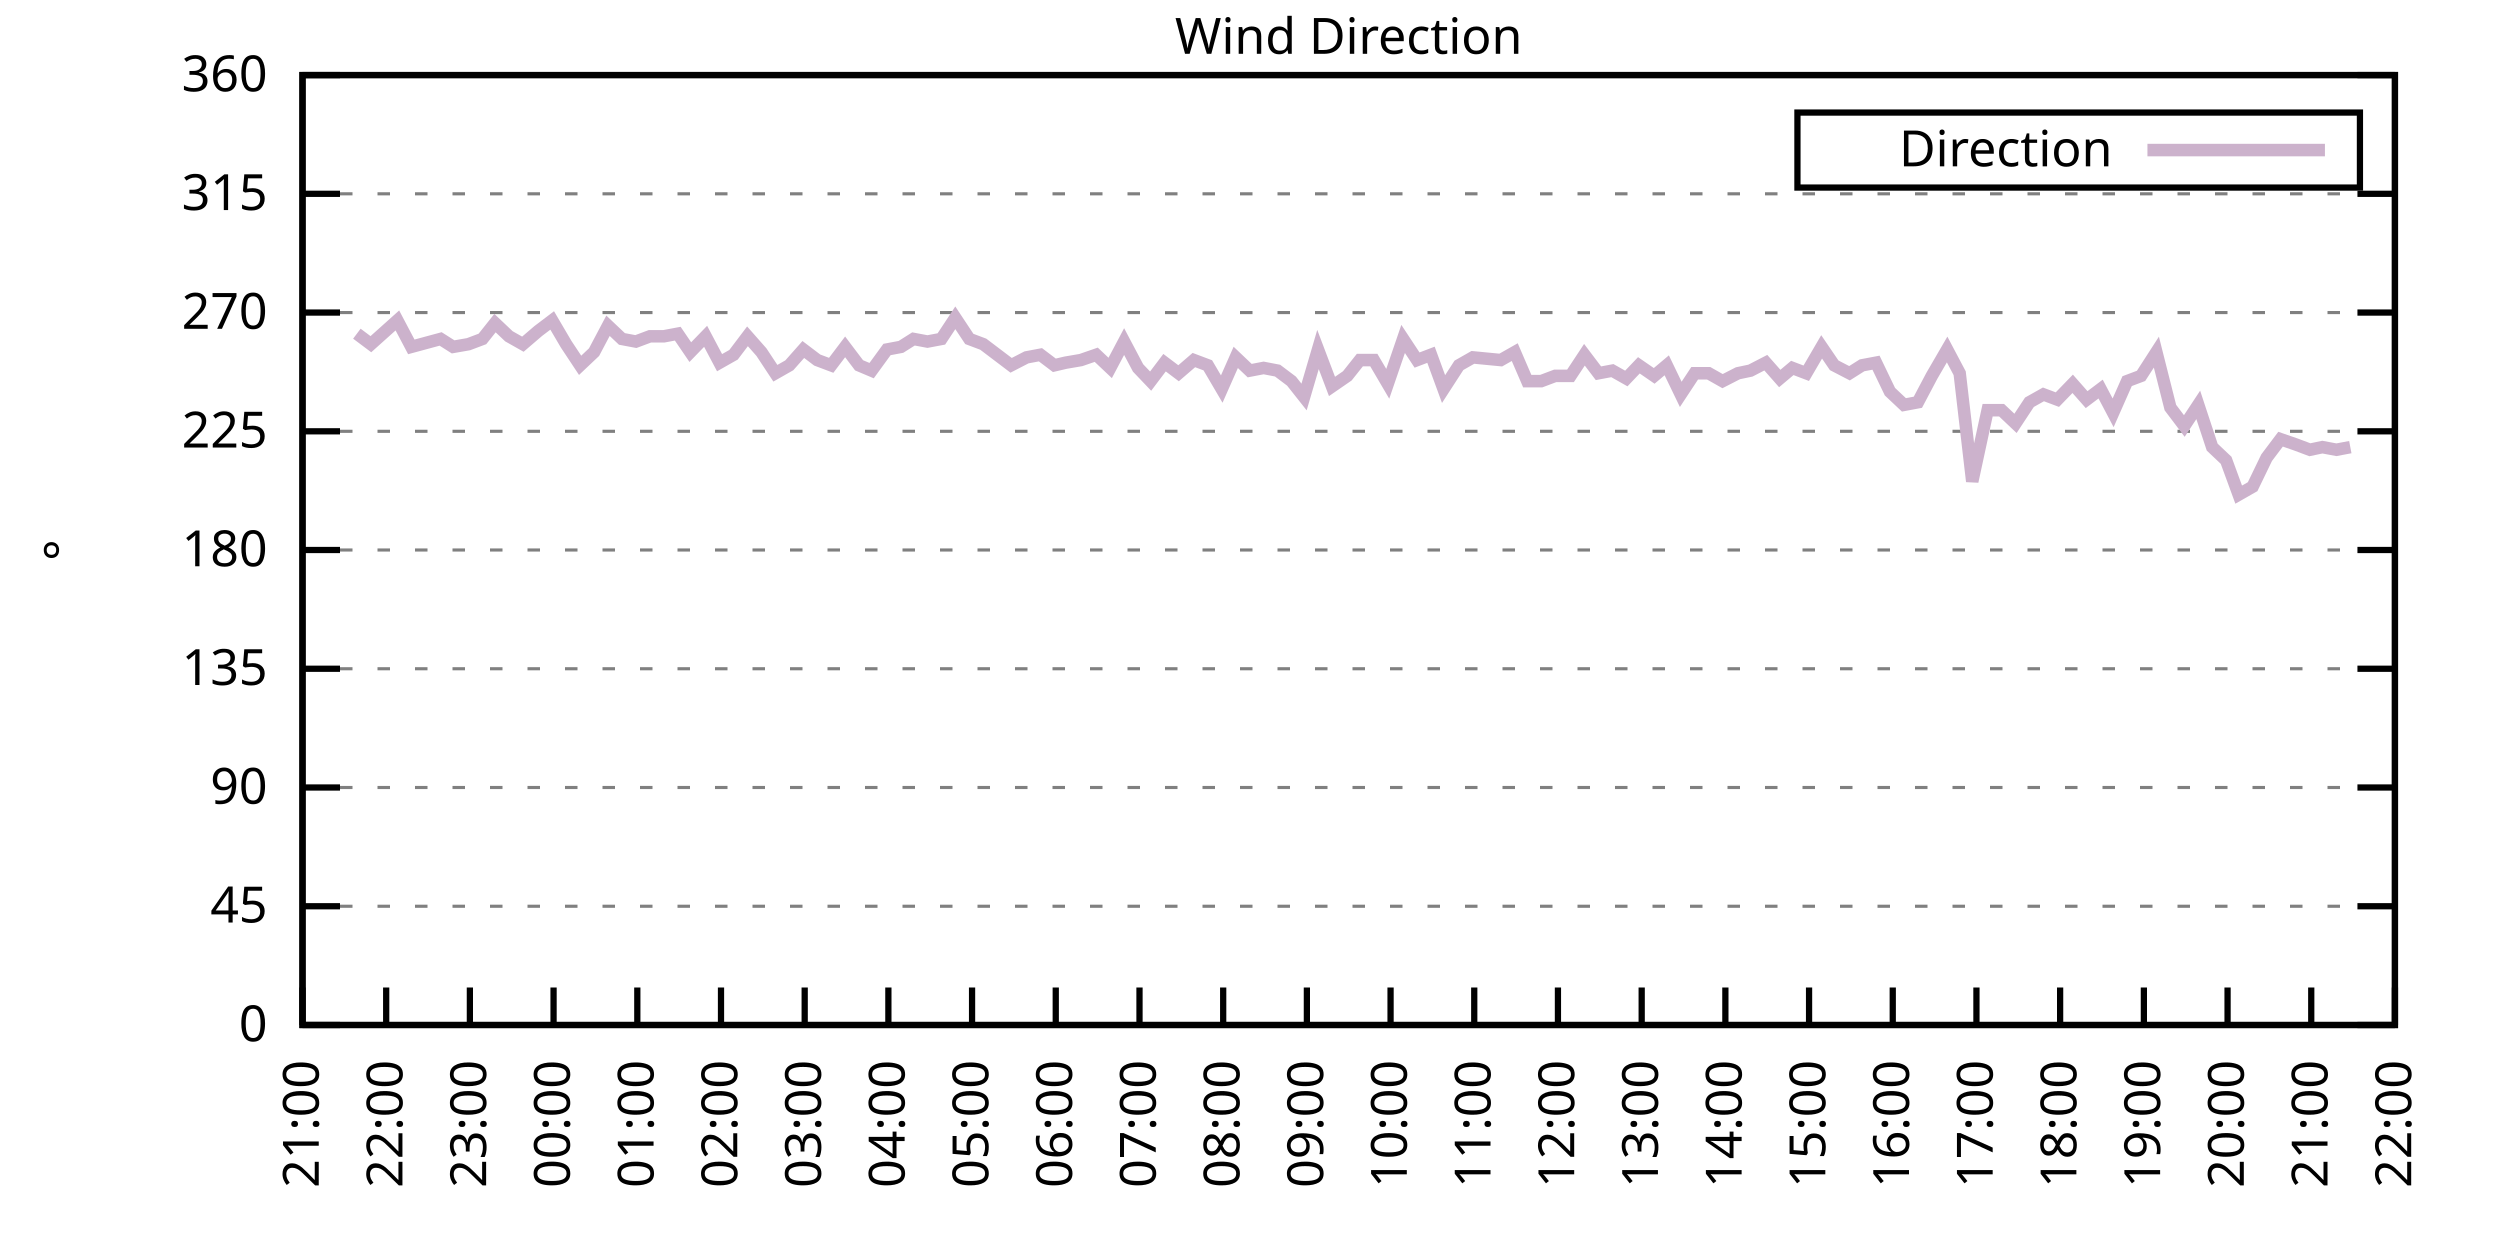
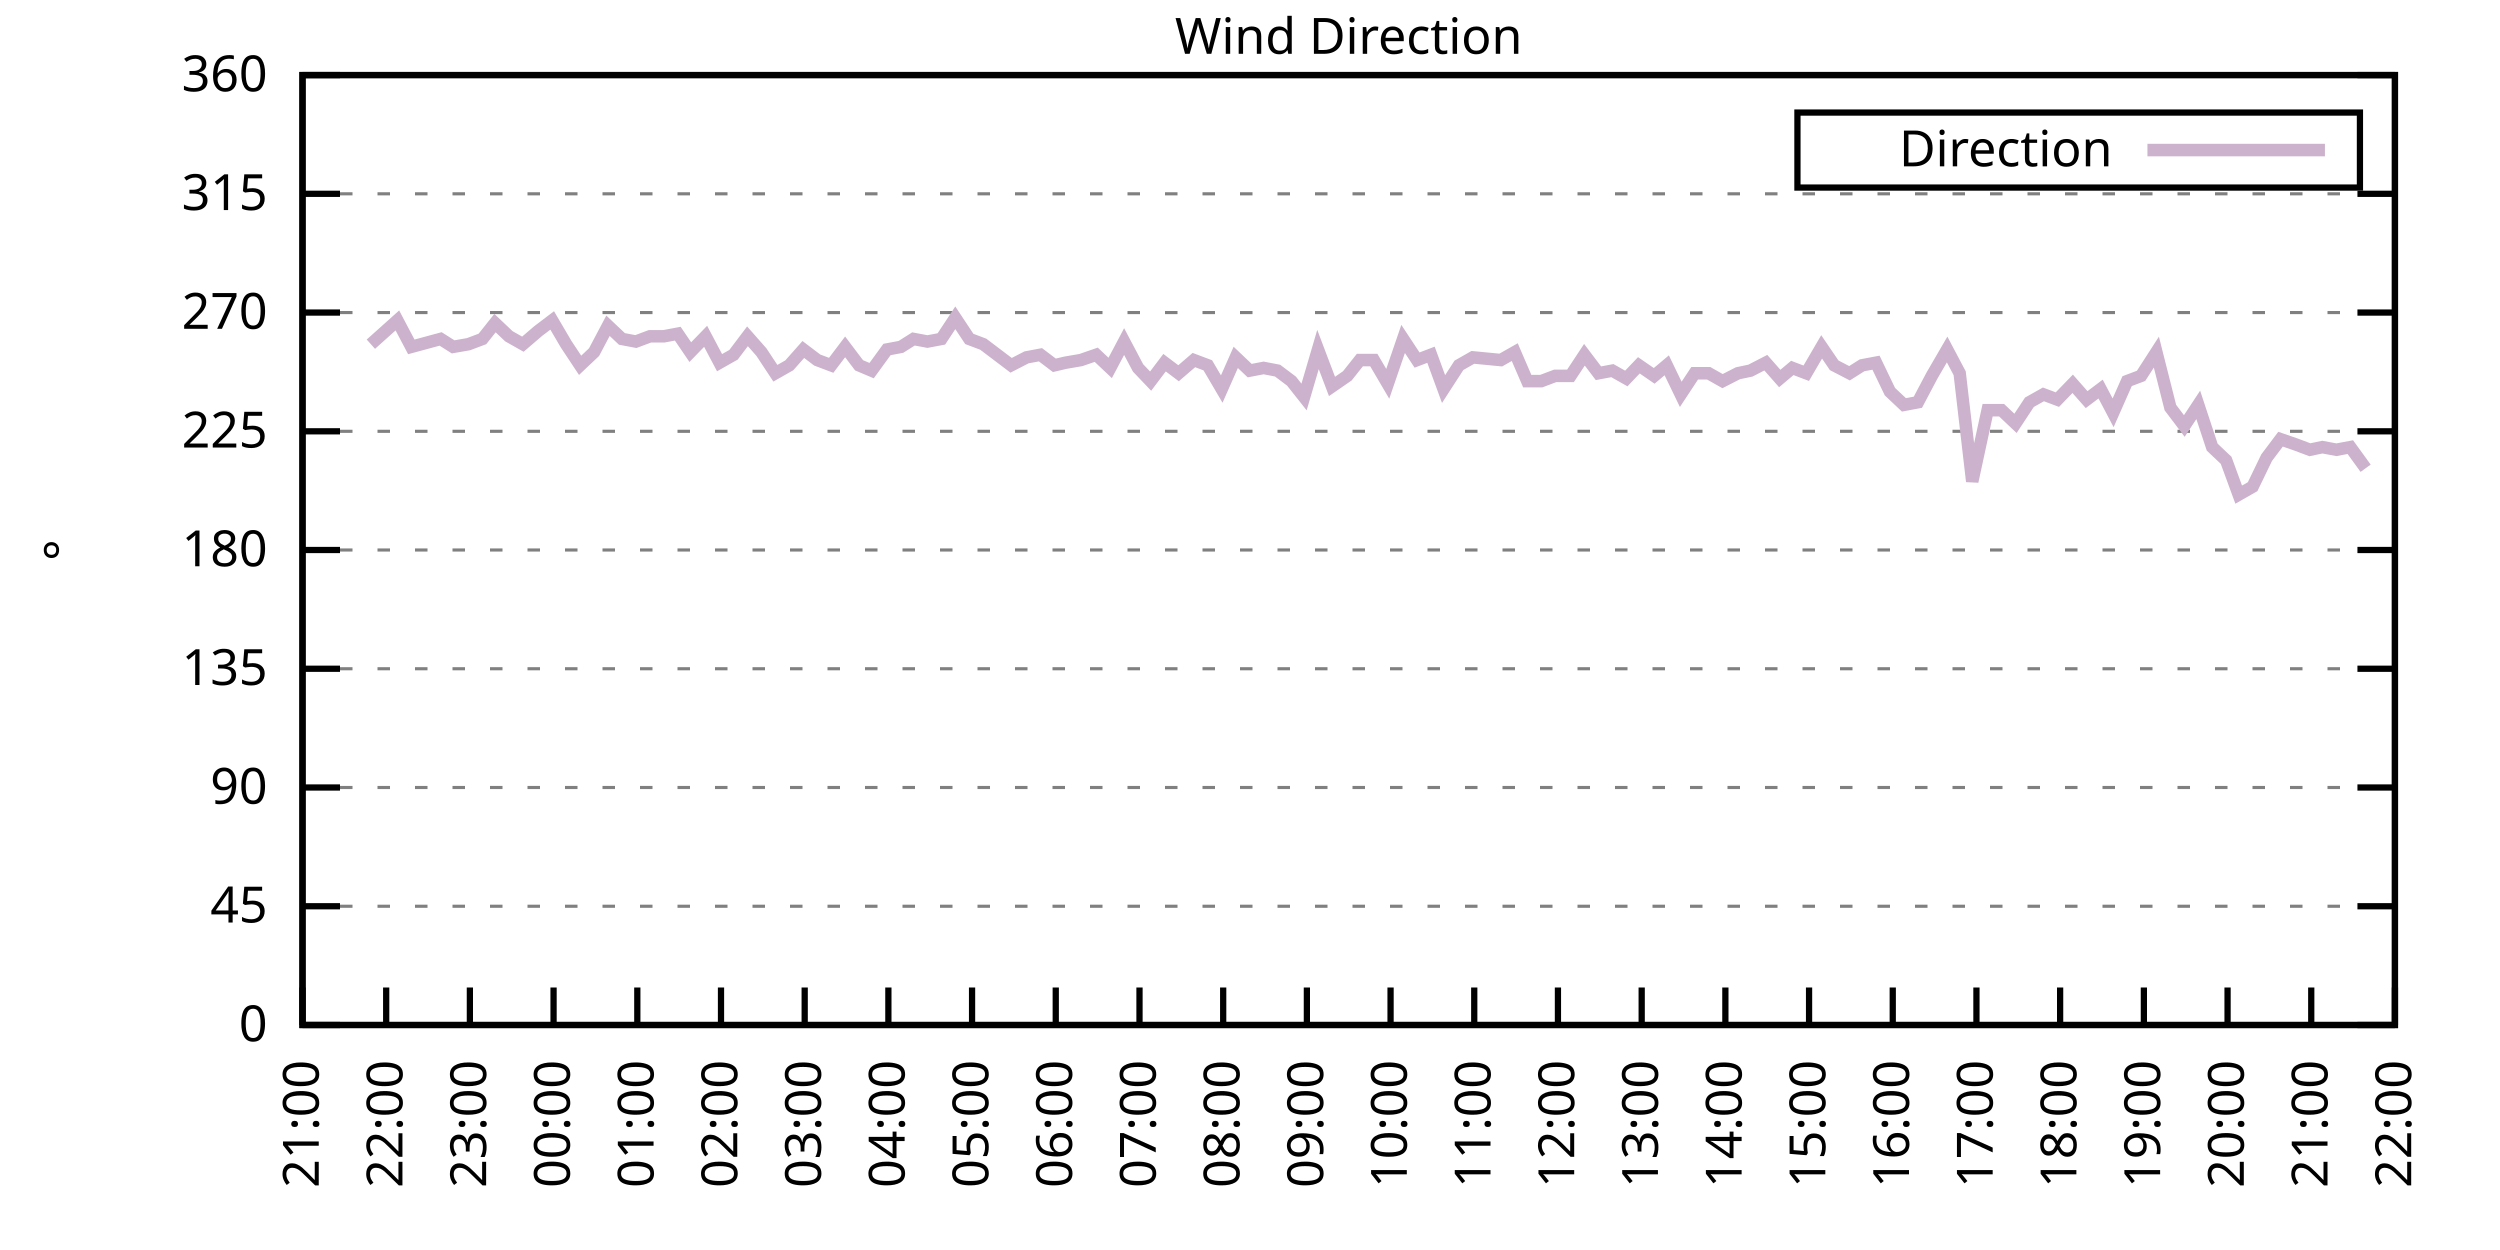
<svg xmlns="http://www.w3.org/2000/svg" xmlns:xlink="http://www.w3.org/1999/xlink" width="400" height="200" viewBox="0 0 400 200">
  <g id="gnuplot_canvas">
    <rect x="0" y="0" width="400" height="200" fill="none" />
    <defs>
      <circle id="gpDot" r="0.5" stroke-width="0.5" stroke="currentColor" />
      <path id="gpPt0" stroke-width="0.333" stroke="currentColor" d="M-1,0 h2 M0,-1 v2" />
      <path id="gpPt1" stroke-width="0.333" stroke="currentColor" d="M-1,-1 L1,1 M1,-1 L-1,1" />
      <path id="gpPt2" stroke-width="0.333" stroke="currentColor" d="M-1,0 L1,0 M0,-1 L0,1 M-1,-1 L1,1 M-1,1 L1,-1" />
      <rect id="gpPt3" stroke-width="0.333" stroke="currentColor" x="-1" y="-1" width="2" height="2" />
      <rect id="gpPt4" stroke-width="0.333" stroke="currentColor" fill="currentColor" x="-1" y="-1" width="2" height="2" />
      <circle id="gpPt5" stroke-width="0.333" stroke="currentColor" cx="0" cy="0" r="1" />
      <use xlink:href="#gpPt5" id="gpPt6" fill="currentColor" stroke="none" />
      <path id="gpPt7" stroke-width="0.333" stroke="currentColor" d="M0,-1.33 L-1.33,0.67 L1.33,0.67 z" />
      <use xlink:href="#gpPt7" id="gpPt8" fill="currentColor" stroke="none" />
      <use xlink:href="#gpPt7" id="gpPt9" stroke="currentColor" transform="rotate(180)" />
      <use xlink:href="#gpPt9" id="gpPt10" fill="currentColor" stroke="none" />
      <use xlink:href="#gpPt3" id="gpPt11" stroke="currentColor" transform="rotate(45)" />
      <use xlink:href="#gpPt11" id="gpPt12" fill="currentColor" stroke="none" />
      <path id="gpPt13" stroke-width="0.333" stroke="currentColor" d="M0,1.330 L1.265,0.411 L0.782,-1.067 L-0.782,-1.076 L-1.265,0.411 z" />
      <use xlink:href="#gpPt13" id="gpPt14" fill="currentColor" stroke="none" />
      <filter id="textbox" filterUnits="objectBoundingBox" x="0" y="0" height="1" width="1">
        <feFlood flood-color="white" flood-opacity="1" result="bgnd" />
        <feComposite in="SourceGraphic" in2="bgnd" operator="atop" />
      </filter>
      <filter id="greybox" filterUnits="objectBoundingBox" x="0" y="0" height="1" width="1">
        <feFlood flood-color="lightgrey" flood-opacity="1" result="grey" />
        <feComposite in="SourceGraphic" in2="grey" operator="atop" />
      </filter>
    </defs>
    <g fill="none" color="white" stroke="currentColor" stroke-width="1.00" stroke-linecap="butt" stroke-linejoin="miter">
</g>
    <g fill="none" color="black" stroke="currentColor" stroke-width="1.00" stroke-linecap="butt" stroke-linejoin="miter">
      <g stroke="none" shape-rendering="crispEdges">
        <polygon fill="rgb(255, 255, 255)" points="48.40,164.00 383.18,164.00 383.18,12.02 48.40,12.02 " />
      </g>
    </g>
    <g fill="none" color="black" stroke="currentColor" stroke-width="1.00" stroke-linecap="butt" stroke-linejoin="miter">
</g>
    <g fill="none" color="black" stroke="black" stroke-width="0.50" stroke-linecap="butt" stroke-linejoin="miter">
</g>
    <g fill="none" color="gray" stroke="currentColor" stroke-width="0.50" stroke-linecap="butt" stroke-linejoin="miter">
      <path stroke="gray" stroke-dasharray="2,4" class="gridline" d="M48.40,164.00 L383.19,164.00  " />
    </g>
    <g fill="none" color="gray" stroke="gray" stroke-width="1.00" stroke-linecap="butt" stroke-linejoin="miter">
</g>
    <g fill="none" color="black" stroke="currentColor" stroke-width="1.00" stroke-linecap="butt" stroke-linejoin="miter">
      <path stroke="black" d="M48.40,164.00 L54.40,164.00 M383.19,164.00 L377.19,164.00  " />
      <g transform="translate(42.80,166.60)" stroke="none" fill="black" font-family="Sans" font-size="8.00" text-anchor="end">
        <text>
          <tspan font-family="Sans"> 0</tspan>
        </text>
      </g>
    </g>
    <g fill="none" color="black" stroke="currentColor" stroke-width="1.00" stroke-linecap="butt" stroke-linejoin="miter">
</g>
    <g fill="none" color="black" stroke="black" stroke-width="0.50" stroke-linecap="butt" stroke-linejoin="miter">
</g>
    <g fill="none" color="gray" stroke="currentColor" stroke-width="0.50" stroke-linecap="butt" stroke-linejoin="miter">
      <path stroke="gray" stroke-dasharray="2,4" class="gridline" d="M48.40,145.00 L383.19,145.00  " />
    </g>
    <g fill="none" color="gray" stroke="gray" stroke-width="1.00" stroke-linecap="butt" stroke-linejoin="miter">
</g>
    <g fill="none" color="black" stroke="currentColor" stroke-width="1.00" stroke-linecap="butt" stroke-linejoin="miter">
      <path stroke="black" d="M48.40,145.00 L54.40,145.00 M383.19,145.00 L377.19,145.00  " />
      <g transform="translate(42.80,147.60)" stroke="none" fill="black" font-family="Sans" font-size="8.00" text-anchor="end">
        <text>
          <tspan font-family="Sans"> 45</tspan>
        </text>
      </g>
    </g>
    <g fill="none" color="black" stroke="currentColor" stroke-width="1.00" stroke-linecap="butt" stroke-linejoin="miter">
</g>
    <g fill="none" color="black" stroke="black" stroke-width="0.50" stroke-linecap="butt" stroke-linejoin="miter">
</g>
    <g fill="none" color="gray" stroke="currentColor" stroke-width="0.50" stroke-linecap="butt" stroke-linejoin="miter">
      <path stroke="gray" stroke-dasharray="2,4" class="gridline" d="M48.40,126.00 L383.19,126.00  " />
    </g>
    <g fill="none" color="gray" stroke="gray" stroke-width="1.00" stroke-linecap="butt" stroke-linejoin="miter">
</g>
    <g fill="none" color="black" stroke="currentColor" stroke-width="1.00" stroke-linecap="butt" stroke-linejoin="miter">
      <path stroke="black" d="M48.40,126.00 L54.40,126.00 M383.19,126.00 L377.19,126.00  " />
      <g transform="translate(42.80,128.60)" stroke="none" fill="black" font-family="Sans" font-size="8.00" text-anchor="end">
        <text>
          <tspan font-family="Sans"> 90</tspan>
        </text>
      </g>
    </g>
    <g fill="none" color="black" stroke="currentColor" stroke-width="1.00" stroke-linecap="butt" stroke-linejoin="miter">
</g>
    <g fill="none" color="black" stroke="black" stroke-width="0.50" stroke-linecap="butt" stroke-linejoin="miter">
</g>
    <g fill="none" color="gray" stroke="currentColor" stroke-width="0.50" stroke-linecap="butt" stroke-linejoin="miter">
      <path stroke="gray" stroke-dasharray="2,4" class="gridline" d="M48.40,107.00 L383.19,107.00  " />
    </g>
    <g fill="none" color="gray" stroke="gray" stroke-width="1.00" stroke-linecap="butt" stroke-linejoin="miter">
</g>
    <g fill="none" color="black" stroke="currentColor" stroke-width="1.00" stroke-linecap="butt" stroke-linejoin="miter">
      <path stroke="black" d="M48.40,107.00 L54.40,107.00 M383.19,107.00 L377.19,107.00  " />
      <g transform="translate(42.80,109.60)" stroke="none" fill="black" font-family="Sans" font-size="8.00" text-anchor="end">
        <text>
          <tspan font-family="Sans"> 135</tspan>
        </text>
      </g>
    </g>
    <g fill="none" color="black" stroke="currentColor" stroke-width="1.00" stroke-linecap="butt" stroke-linejoin="miter">
</g>
    <g fill="none" color="black" stroke="black" stroke-width="0.50" stroke-linecap="butt" stroke-linejoin="miter">
</g>
    <g fill="none" color="gray" stroke="currentColor" stroke-width="0.50" stroke-linecap="butt" stroke-linejoin="miter">
      <path stroke="gray" stroke-dasharray="2,4" class="gridline" d="M48.40,88.00 L383.19,88.00  " />
    </g>
    <g fill="none" color="gray" stroke="gray" stroke-width="1.00" stroke-linecap="butt" stroke-linejoin="miter">
</g>
    <g fill="none" color="black" stroke="currentColor" stroke-width="1.00" stroke-linecap="butt" stroke-linejoin="miter">
      <path stroke="black" d="M48.40,88.00 L54.40,88.00 M383.19,88.00 L377.19,88.00  " />
      <g transform="translate(42.80,90.60)" stroke="none" fill="black" font-family="Sans" font-size="8.00" text-anchor="end">
        <text>
          <tspan font-family="Sans"> 180</tspan>
        </text>
      </g>
    </g>
    <g fill="none" color="black" stroke="currentColor" stroke-width="1.00" stroke-linecap="butt" stroke-linejoin="miter">
</g>
    <g fill="none" color="black" stroke="black" stroke-width="0.50" stroke-linecap="butt" stroke-linejoin="miter">
</g>
    <g fill="none" color="gray" stroke="currentColor" stroke-width="0.50" stroke-linecap="butt" stroke-linejoin="miter">
      <path stroke="gray" stroke-dasharray="2,4" class="gridline" d="M48.40,69.01 L383.19,69.01  " />
    </g>
    <g fill="none" color="gray" stroke="gray" stroke-width="1.00" stroke-linecap="butt" stroke-linejoin="miter">
</g>
    <g fill="none" color="black" stroke="currentColor" stroke-width="1.00" stroke-linecap="butt" stroke-linejoin="miter">
      <path stroke="black" d="M48.40,69.01 L54.40,69.01 M383.19,69.01 L377.19,69.01  " />
      <g transform="translate(42.80,71.61)" stroke="none" fill="black" font-family="Sans" font-size="8.00" text-anchor="end">
        <text>
          <tspan font-family="Sans"> 225</tspan>
        </text>
      </g>
    </g>
    <g fill="none" color="black" stroke="currentColor" stroke-width="1.00" stroke-linecap="butt" stroke-linejoin="miter">
</g>
    <g fill="none" color="black" stroke="black" stroke-width="0.50" stroke-linecap="butt" stroke-linejoin="miter">
</g>
    <g fill="none" color="gray" stroke="currentColor" stroke-width="0.50" stroke-linecap="butt" stroke-linejoin="miter">
      <path stroke="gray" stroke-dasharray="2,4" class="gridline" d="M48.40,50.01 L383.19,50.01  " />
    </g>
    <g fill="none" color="gray" stroke="gray" stroke-width="1.00" stroke-linecap="butt" stroke-linejoin="miter">
</g>
    <g fill="none" color="black" stroke="currentColor" stroke-width="1.00" stroke-linecap="butt" stroke-linejoin="miter">
      <path stroke="black" d="M48.40,50.01 L54.40,50.01 M383.19,50.01 L377.19,50.01  " />
      <g transform="translate(42.80,52.61)" stroke="none" fill="black" font-family="Sans" font-size="8.00" text-anchor="end">
        <text>
          <tspan font-family="Sans"> 270</tspan>
        </text>
      </g>
    </g>
    <g fill="none" color="black" stroke="currentColor" stroke-width="1.00" stroke-linecap="butt" stroke-linejoin="miter">
</g>
    <g fill="none" color="black" stroke="black" stroke-width="0.50" stroke-linecap="butt" stroke-linejoin="miter">
</g>
    <g fill="none" color="gray" stroke="currentColor" stroke-width="0.50" stroke-linecap="butt" stroke-linejoin="miter">
      <path stroke="gray" stroke-dasharray="2,4" class="gridline" d="M48.40,31.01 L383.19,31.01  " />
    </g>
    <g fill="none" color="gray" stroke="gray" stroke-width="1.00" stroke-linecap="butt" stroke-linejoin="miter">
</g>
    <g fill="none" color="black" stroke="currentColor" stroke-width="1.00" stroke-linecap="butt" stroke-linejoin="miter">
      <path stroke="black" d="M48.40,31.01 L54.40,31.01 M383.19,31.01 L377.19,31.01  " />
      <g transform="translate(42.80,33.61)" stroke="none" fill="black" font-family="Sans" font-size="8.00" text-anchor="end">
        <text>
          <tspan font-family="Sans"> 315</tspan>
        </text>
      </g>
    </g>
    <g fill="none" color="black" stroke="currentColor" stroke-width="1.00" stroke-linecap="butt" stroke-linejoin="miter">
</g>
    <g fill="none" color="black" stroke="black" stroke-width="0.50" stroke-linecap="butt" stroke-linejoin="miter">
</g>
    <g fill="none" color="gray" stroke="currentColor" stroke-width="0.50" stroke-linecap="butt" stroke-linejoin="miter">
      <path stroke="gray" stroke-dasharray="2,4" class="gridline" d="M48.40,12.01 L383.19,12.01  " />
    </g>
    <g fill="none" color="gray" stroke="gray" stroke-width="1.00" stroke-linecap="butt" stroke-linejoin="miter">
</g>
    <g fill="none" color="black" stroke="currentColor" stroke-width="1.00" stroke-linecap="butt" stroke-linejoin="miter">
      <path stroke="black" d="M48.40,12.01 L54.40,12.01 M383.19,12.01 L377.19,12.01  " />
      <g transform="translate(42.80,14.61)" stroke="none" fill="black" font-family="Sans" font-size="8.00" text-anchor="end">
        <text>
          <tspan font-family="Sans"> 360</tspan>
        </text>
      </g>
    </g>
    <g fill="none" color="black" stroke="currentColor" stroke-width="1.00" stroke-linecap="butt" stroke-linejoin="miter">
      <path stroke="black" d="M48.40,164.00 L48.40,158.00  " />
      <g transform="translate(51.00,169.60) rotate(270.00)" stroke="none" fill="black" font-family="Sans" font-size="8.00" text-anchor="end">
        <text>
          <tspan font-family="Sans">21:00</tspan>
        </text>
      </g>
    </g>
    <g fill="none" color="black" stroke="currentColor" stroke-width="1.00" stroke-linecap="butt" stroke-linejoin="miter">
      <path stroke="black" d="M61.79,164.00 L61.79,158.00  " />
      <g transform="translate(64.39,169.60) rotate(270.00)" stroke="none" fill="black" font-family="Sans" font-size="8.00" text-anchor="end">
        <text>
          <tspan font-family="Sans">22:00</tspan>
        </text>
      </g>
    </g>
    <g fill="none" color="black" stroke="currentColor" stroke-width="1.00" stroke-linecap="butt" stroke-linejoin="miter">
      <path stroke="black" d="M75.18,164.00 L75.18,158.00  " />
      <g transform="translate(77.78,169.60) rotate(270.00)" stroke="none" fill="black" font-family="Sans" font-size="8.00" text-anchor="end">
        <text>
          <tspan font-family="Sans">23:00</tspan>
        </text>
      </g>
    </g>
    <g fill="none" color="black" stroke="currentColor" stroke-width="1.00" stroke-linecap="butt" stroke-linejoin="miter">
      <path stroke="black" d="M88.57,164.00 L88.57,158.00  " />
      <g transform="translate(91.17,169.60) rotate(270.00)" stroke="none" fill="black" font-family="Sans" font-size="8.00" text-anchor="end">
        <text>
          <tspan font-family="Sans">00:00</tspan>
        </text>
      </g>
    </g>
    <g fill="none" color="black" stroke="currentColor" stroke-width="1.00" stroke-linecap="butt" stroke-linejoin="miter">
      <path stroke="black" d="M101.97,164.00 L101.97,158.00  " />
      <g transform="translate(104.57,169.60) rotate(270.00)" stroke="none" fill="black" font-family="Sans" font-size="8.00" text-anchor="end">
        <text>
          <tspan font-family="Sans">01:00</tspan>
        </text>
      </g>
    </g>
    <g fill="none" color="black" stroke="currentColor" stroke-width="1.00" stroke-linecap="butt" stroke-linejoin="miter">
      <path stroke="black" d="M115.36,164.00 L115.36,158.00  " />
      <g transform="translate(117.96,169.60) rotate(270.00)" stroke="none" fill="black" font-family="Sans" font-size="8.00" text-anchor="end">
        <text>
          <tspan font-family="Sans">02:00</tspan>
        </text>
      </g>
    </g>
    <g fill="none" color="black" stroke="currentColor" stroke-width="1.00" stroke-linecap="butt" stroke-linejoin="miter">
      <path stroke="black" d="M128.75,164.00 L128.75,158.00  " />
      <g transform="translate(131.35,169.60) rotate(270.00)" stroke="none" fill="black" font-family="Sans" font-size="8.00" text-anchor="end">
        <text>
          <tspan font-family="Sans">03:00</tspan>
        </text>
      </g>
    </g>
    <g fill="none" color="black" stroke="currentColor" stroke-width="1.00" stroke-linecap="butt" stroke-linejoin="miter">
      <path stroke="black" d="M142.14,164.00 L142.14,158.00  " />
      <g transform="translate(144.74,169.60) rotate(270.00)" stroke="none" fill="black" font-family="Sans" font-size="8.00" text-anchor="end">
        <text>
          <tspan font-family="Sans">04:00</tspan>
        </text>
      </g>
    </g>
    <g fill="none" color="black" stroke="currentColor" stroke-width="1.00" stroke-linecap="butt" stroke-linejoin="miter">
      <path stroke="black" d="M155.53,164.00 L155.53,158.00  " />
      <g transform="translate(158.13,169.60) rotate(270.00)" stroke="none" fill="black" font-family="Sans" font-size="8.00" text-anchor="end">
        <text>
          <tspan font-family="Sans">05:00</tspan>
        </text>
      </g>
    </g>
    <g fill="none" color="black" stroke="currentColor" stroke-width="1.00" stroke-linecap="butt" stroke-linejoin="miter">
      <path stroke="black" d="M168.92,164.00 L168.92,158.00  " />
      <g transform="translate(171.52,169.60) rotate(270.00)" stroke="none" fill="black" font-family="Sans" font-size="8.00" text-anchor="end">
        <text>
          <tspan font-family="Sans">06:00</tspan>
        </text>
      </g>
    </g>
    <g fill="none" color="black" stroke="currentColor" stroke-width="1.00" stroke-linecap="butt" stroke-linejoin="miter">
      <path stroke="black" d="M182.32,164.00 L182.32,158.00  " />
      <g transform="translate(184.92,169.60) rotate(270.00)" stroke="none" fill="black" font-family="Sans" font-size="8.00" text-anchor="end">
        <text>
          <tspan font-family="Sans">07:00</tspan>
        </text>
      </g>
    </g>
    <g fill="none" color="black" stroke="currentColor" stroke-width="1.00" stroke-linecap="butt" stroke-linejoin="miter">
      <path stroke="black" d="M195.71,164.00 L195.71,158.00  " />
      <g transform="translate(198.31,169.60) rotate(270.00)" stroke="none" fill="black" font-family="Sans" font-size="8.00" text-anchor="end">
        <text>
          <tspan font-family="Sans">08:00</tspan>
        </text>
      </g>
    </g>
    <g fill="none" color="black" stroke="currentColor" stroke-width="1.00" stroke-linecap="butt" stroke-linejoin="miter">
      <path stroke="black" d="M209.10,164.00 L209.10,158.00  " />
      <g transform="translate(211.70,169.60) rotate(270.00)" stroke="none" fill="black" font-family="Sans" font-size="8.00" text-anchor="end">
        <text>
          <tspan font-family="Sans">09:00</tspan>
        </text>
      </g>
    </g>
    <g fill="none" color="black" stroke="currentColor" stroke-width="1.00" stroke-linecap="butt" stroke-linejoin="miter">
      <path stroke="black" d="M222.49,164.00 L222.49,158.00  " />
      <g transform="translate(225.09,169.60) rotate(270.00)" stroke="none" fill="black" font-family="Sans" font-size="8.00" text-anchor="end">
        <text>
          <tspan font-family="Sans">10:00</tspan>
        </text>
      </g>
    </g>
    <g fill="none" color="black" stroke="currentColor" stroke-width="1.00" stroke-linecap="butt" stroke-linejoin="miter">
      <path stroke="black" d="M235.88,164.00 L235.88,158.00  " />
      <g transform="translate(238.48,169.60) rotate(270.00)" stroke="none" fill="black" font-family="Sans" font-size="8.00" text-anchor="end">
        <text>
          <tspan font-family="Sans">11:00</tspan>
        </text>
      </g>
    </g>
    <g fill="none" color="black" stroke="currentColor" stroke-width="1.00" stroke-linecap="butt" stroke-linejoin="miter">
      <path stroke="black" d="M249.27,164.00 L249.27,158.00  " />
      <g transform="translate(251.87,169.60) rotate(270.00)" stroke="none" fill="black" font-family="Sans" font-size="8.00" text-anchor="end">
        <text>
          <tspan font-family="Sans">12:00</tspan>
        </text>
      </g>
    </g>
    <g fill="none" color="black" stroke="currentColor" stroke-width="1.00" stroke-linecap="butt" stroke-linejoin="miter">
      <path stroke="black" d="M262.67,164.00 L262.67,158.00  " />
      <g transform="translate(265.27,169.60) rotate(270.00)" stroke="none" fill="black" font-family="Sans" font-size="8.00" text-anchor="end">
        <text>
          <tspan font-family="Sans">13:00</tspan>
        </text>
      </g>
    </g>
    <g fill="none" color="black" stroke="currentColor" stroke-width="1.00" stroke-linecap="butt" stroke-linejoin="miter">
      <path stroke="black" d="M276.06,164.00 L276.06,158.00  " />
      <g transform="translate(278.66,169.60) rotate(270.00)" stroke="none" fill="black" font-family="Sans" font-size="8.00" text-anchor="end">
        <text>
          <tspan font-family="Sans">14:00</tspan>
        </text>
      </g>
    </g>
    <g fill="none" color="black" stroke="currentColor" stroke-width="1.00" stroke-linecap="butt" stroke-linejoin="miter">
      <path stroke="black" d="M289.45,164.00 L289.45,158.00  " />
      <g transform="translate(292.05,169.60) rotate(270.00)" stroke="none" fill="black" font-family="Sans" font-size="8.00" text-anchor="end">
        <text>
          <tspan font-family="Sans">15:00</tspan>
        </text>
      </g>
    </g>
    <g fill="none" color="black" stroke="currentColor" stroke-width="1.00" stroke-linecap="butt" stroke-linejoin="miter">
      <path stroke="black" d="M302.84,164.00 L302.84,158.00  " />
      <g transform="translate(305.44,169.60) rotate(270.00)" stroke="none" fill="black" font-family="Sans" font-size="8.00" text-anchor="end">
        <text>
          <tspan font-family="Sans">16:00</tspan>
        </text>
      </g>
    </g>
    <g fill="none" color="black" stroke="currentColor" stroke-width="1.00" stroke-linecap="butt" stroke-linejoin="miter">
      <path stroke="black" d="M316.23,164.00 L316.23,158.00  " />
      <g transform="translate(318.83,169.60) rotate(270.00)" stroke="none" fill="black" font-family="Sans" font-size="8.00" text-anchor="end">
        <text>
          <tspan font-family="Sans">17:00</tspan>
        </text>
      </g>
    </g>
    <g fill="none" color="black" stroke="currentColor" stroke-width="1.00" stroke-linecap="butt" stroke-linejoin="miter">
      <path stroke="black" d="M329.62,164.00 L329.62,158.00  " />
      <g transform="translate(332.22,169.60) rotate(270.00)" stroke="none" fill="black" font-family="Sans" font-size="8.00" text-anchor="end">
        <text>
          <tspan font-family="Sans">18:00</tspan>
        </text>
      </g>
    </g>
    <g fill="none" color="black" stroke="currentColor" stroke-width="1.00" stroke-linecap="butt" stroke-linejoin="miter">
      <path stroke="black" d="M343.02,164.00 L343.02,158.00  " />
      <g transform="translate(345.62,169.60) rotate(270.00)" stroke="none" fill="black" font-family="Sans" font-size="8.00" text-anchor="end">
        <text>
          <tspan font-family="Sans">19:00</tspan>
        </text>
      </g>
    </g>
    <g fill="none" color="black" stroke="currentColor" stroke-width="1.00" stroke-linecap="butt" stroke-linejoin="miter">
      <path stroke="black" d="M356.41,164.00 L356.41,158.00  " />
      <g transform="translate(359.01,169.60) rotate(270.00)" stroke="none" fill="black" font-family="Sans" font-size="8.00" text-anchor="end">
        <text>
          <tspan font-family="Sans">20:00</tspan>
        </text>
      </g>
    </g>
    <g fill="none" color="black" stroke="currentColor" stroke-width="1.00" stroke-linecap="butt" stroke-linejoin="miter">
      <path stroke="black" d="M369.80,164.00 L369.80,158.00  " />
      <g transform="translate(372.40,169.60) rotate(270.00)" stroke="none" fill="black" font-family="Sans" font-size="8.00" text-anchor="end">
        <text>
          <tspan font-family="Sans">21:00</tspan>
        </text>
      </g>
    </g>
    <g fill="none" color="black" stroke="currentColor" stroke-width="1.00" stroke-linecap="butt" stroke-linejoin="miter">
      <path stroke="black" d="M383.19,164.00 L383.19,158.00  " />
      <g transform="translate(385.79,169.60) rotate(270.00)" stroke="none" fill="black" font-family="Sans" font-size="8.00" text-anchor="end">
        <text>
          <tspan font-family="Sans">22:00</tspan>
        </text>
      </g>
    </g>
    <g fill="none" color="black" stroke="currentColor" stroke-width="1.00" stroke-linecap="butt" stroke-linejoin="miter">
</g>
    <g fill="none" color="black" stroke="currentColor" stroke-width="1.00" stroke-linecap="butt" stroke-linejoin="miter">
      <path stroke="black" d="M48.40,12.01 L48.40,164.00 L383.19,164.00 L383.19,12.01 L48.40,12.01 Z  " />
    </g>
    <g fill="none" color="black" stroke="currentColor" stroke-width="1.00" stroke-linecap="butt" stroke-linejoin="miter">
</g>
    <g fill="none" color="black" stroke="currentColor" stroke-width="1.00" stroke-linecap="butt" stroke-linejoin="miter">
      <path stroke="black" d="M287.59,30.01 L287.59,18.01 L377.59,18.01 L377.59,30.01 L287.59,30.01 Z  " />
    </g>
    <g id="Wind_direction_plot_1">
      <g fill="none" color="white" stroke="black" stroke-width="2.00" stroke-linecap="butt" stroke-linejoin="miter">
</g>
      <g fill="none" color="black" stroke="currentColor" stroke-width="2.00" stroke-linecap="butt" stroke-linejoin="miter">
        <g transform="translate(337.99,26.61)" stroke="none" fill="black" font-family="Sans" font-size="8.00" text-anchor="end">
          <text>
            <tspan font-family="Sans">Direction</tspan>
          </text>
        </g>
      </g>
      <g fill="none" color="black" stroke="currentColor" stroke-width="2.00" stroke-linecap="butt" stroke-linejoin="miter">
-         <path stroke="rgb(204, 178, 204)" d="M343.59,24.01 L371.99,24.01 M57.10,53.39 L59.34,55.07 L63.58,51.27 L65.81,55.50 L70.50,54.23 L72.50,55.50   L74.96,55.07 L77.19,54.23 L79.20,51.70 L81.43,53.81 L83.66,55.07 L86.12,52.96 L88.35,51.27 L90.58,55.07   L92.82,58.45 L95.05,56.34 L97.28,52.12 L99.51,54.23 L101.74,54.65 L103.98,53.81 L106.21,53.81 L108.44,53.39   L110.45,56.34 L112.90,53.81 L115.13,58.03 L117.37,56.76 L119.60,53.81 L121.83,56.34 L124.06,59.72 L126.29,58.45   L128.53,55.92 L130.76,57.61 L132.99,58.45 L135.22,55.50 L137.45,58.45 L139.46,59.30 L141.92,55.92 L144.15,55.50   L146.16,54.23 L148.39,54.65 L150.62,54.23 L152.85,50.85 L155.09,54.23 L157.32,55.07 L161.78,58.45 L164.24,57.18   L166.47,56.76 L168.70,58.45 L170.49,58.03 L172.94,57.61 L175.40,56.76 L177.63,58.87 L179.86,54.65 L182.09,58.87   L184.10,60.98 L186.33,58.03 L188.57,59.72 L191.02,57.61 L193.25,58.45 L195.48,62.25 L197.72,57.18 L199.95,59.30   L202.18,58.87 L204.41,59.30 L206.64,60.98 L208.65,63.52 L210.88,55.92 L213.12,61.83 L215.57,60.14 L217.58,57.61   L219.81,57.61 L222.04,61.41 L224.50,54.23 L226.73,57.61 L228.96,56.76 L230.97,62.25 L233.43,58.45 L235.66,57.18   L240.12,57.61 L242.36,56.34 L244.36,60.98 L246.60,60.98 L248.83,60.14 L251.28,60.14 L253.51,56.76 L255.75,59.72   L257.98,59.30 L260.21,60.56 L262.22,58.45 L264.67,60.14 L266.68,58.45 L268.92,63.10 L271.15,59.72 L273.38,59.72   L275.61,60.98 L278.07,59.72 L280.07,59.30 L282.53,58.03 L284.76,60.56 L286.77,58.87 L289.00,59.72 L291.46,55.50   L293.47,58.45 L295.92,59.72 L297.93,58.45 L300.16,58.03 L302.39,62.67 L304.63,64.78 L306.86,64.36 L309.09,60.14   L311.54,55.92 L313.55,59.72 L315.56,77.03 L318.02,65.63 L320.25,65.63 L322.48,67.74 L324.71,64.36 L326.95,63.10   L329.18,63.94 L331.63,61.41 L333.86,63.94 L336.10,62.25 L338.10,66.05 L340.34,60.98 L342.57,60.14 L345.02,56.34   L347.26,65.21 L349.49,68.16 L351.72,64.78 L353.95,71.54 L356.18,73.65 L358.19,79.14 L360.42,77.87 L362.66,73.23   L364.89,70.27 L367.34,71.12 L369.58,71.96 L371.58,71.54 L373.82,71.96 L376.05,71.54  " />
+         <path stroke="rgb(204, 178, 204)" d="M343.59,24.01 L371.99,24.01 M59.34,55.07 L63.58,51.27 L65.81,55.50 L70.50,54.23 L72.50,55.50 L74.96,55.07   L77.19,54.23 L79.20,51.70 L81.43,53.81 L83.66,55.07 L86.12,52.96 L88.35,51.27 L90.58,55.07 L92.82,58.45   L95.05,56.34 L97.28,52.12 L99.51,54.23 L101.74,54.65 L103.98,53.81 L106.21,53.81 L108.44,53.39 L110.45,56.34   L112.90,53.81 L115.13,58.03 L117.37,56.76 L119.60,53.81 L121.83,56.34 L124.06,59.72 L126.29,58.45 L128.53,55.92   L130.76,57.61 L132.99,58.45 L135.22,55.50 L137.45,58.45 L139.46,59.30 L141.92,55.92 L144.15,55.50 L146.16,54.23   L148.39,54.65 L150.62,54.23 L152.85,50.85 L155.09,54.23 L157.32,55.07 L161.78,58.45 L164.24,57.18 L166.47,56.76   L168.70,58.45 L170.49,58.03 L172.94,57.61 L175.40,56.76 L177.63,58.87 L179.86,54.65 L182.09,58.87 L184.10,60.98   L186.33,58.03 L188.57,59.72 L191.02,57.61 L193.25,58.45 L195.48,62.25 L197.72,57.18 L199.95,59.30 L202.18,58.87   L204.41,59.30 L206.64,60.98 L208.65,63.52 L210.88,55.92 L213.12,61.83 L215.57,60.14 L217.58,57.61 L219.81,57.61   L222.04,61.41 L224.50,54.23 L226.73,57.61 L228.96,56.76 L230.97,62.25 L233.43,58.45 L235.66,57.18 L240.12,57.61   L242.36,56.34 L244.36,60.98 L246.60,60.98 L248.83,60.14 L251.28,60.14 L253.51,56.76 L255.75,59.72 L257.98,59.30   L260.21,60.56 L262.22,58.45 L264.67,60.14 L266.68,58.45 L268.92,63.10 L271.15,59.72 L273.38,59.72 L275.61,60.98   L278.07,59.72 L280.07,59.30 L282.53,58.03 L284.76,60.56 L286.77,58.87 L289.00,59.72 L291.46,55.50 L293.47,58.45   L295.92,59.72 L297.93,58.45 L300.16,58.03 L302.39,62.67 L304.63,64.78 L306.86,64.36 L309.09,60.14 L311.54,55.92   L313.55,59.72 L315.56,77.03 L318.02,65.63 L320.25,65.63 L322.48,67.74 L324.71,64.36 L326.95,63.10 L329.18,63.94   L331.63,61.41 L333.86,63.94 L336.10,62.25 L338.10,66.05 L340.34,60.98 L342.57,60.14 L345.02,56.34 L347.26,65.21   L349.49,68.16 L351.72,64.78 L353.95,71.54 L356.18,73.65 L358.19,79.14 L360.42,77.87 L362.66,73.23 L364.89,70.27   L367.34,71.12 L369.58,71.96 L371.58,71.54 L373.82,71.96 L376.05,71.54 L378.50,74.92  " />
      </g>
    </g>
    <g fill="none" color="black" stroke="currentColor" stroke-width="2.00" stroke-linecap="butt" stroke-linejoin="miter">
</g>
    <g fill="none" color="black" stroke="black" stroke-width="1.00" stroke-linecap="butt" stroke-linejoin="miter">
</g>
    <g fill="none" color="black" stroke="currentColor" stroke-width="1.00" stroke-linecap="butt" stroke-linejoin="miter">
      <path stroke="black" d="M48.40,12.01 L48.40,164.00 L383.19,164.00 L383.19,12.01 L48.40,12.01 Z  " />
      <g transform="translate(12.80,88.01) rotate(270.00)" stroke="none" fill="black" font-family="Sans" font-size="8.00" text-anchor="middle">
        <text>
          <tspan font-family="Sans">°</tspan>
        </text>
      </g>
    </g>
    <g fill="none" color="black" stroke="currentColor" stroke-width="1.00" stroke-linecap="butt" stroke-linejoin="miter">
</g>
    <g fill="none" color="black" stroke="currentColor" stroke-width="1.00" stroke-linecap="butt" stroke-linejoin="miter">
      <g transform="translate(215.79,8.61)" stroke="none" fill="black" font-family="Sans" font-size="8.00" text-anchor="middle">
        <text>
          <tspan font-family="Sans">Wind Direction</tspan>
        </text>
      </g>
    </g>
    <g fill="none" color="black" stroke="currentColor" stroke-width="1.00" stroke-linecap="butt" stroke-linejoin="miter">
</g>
  </g>
</svg>
